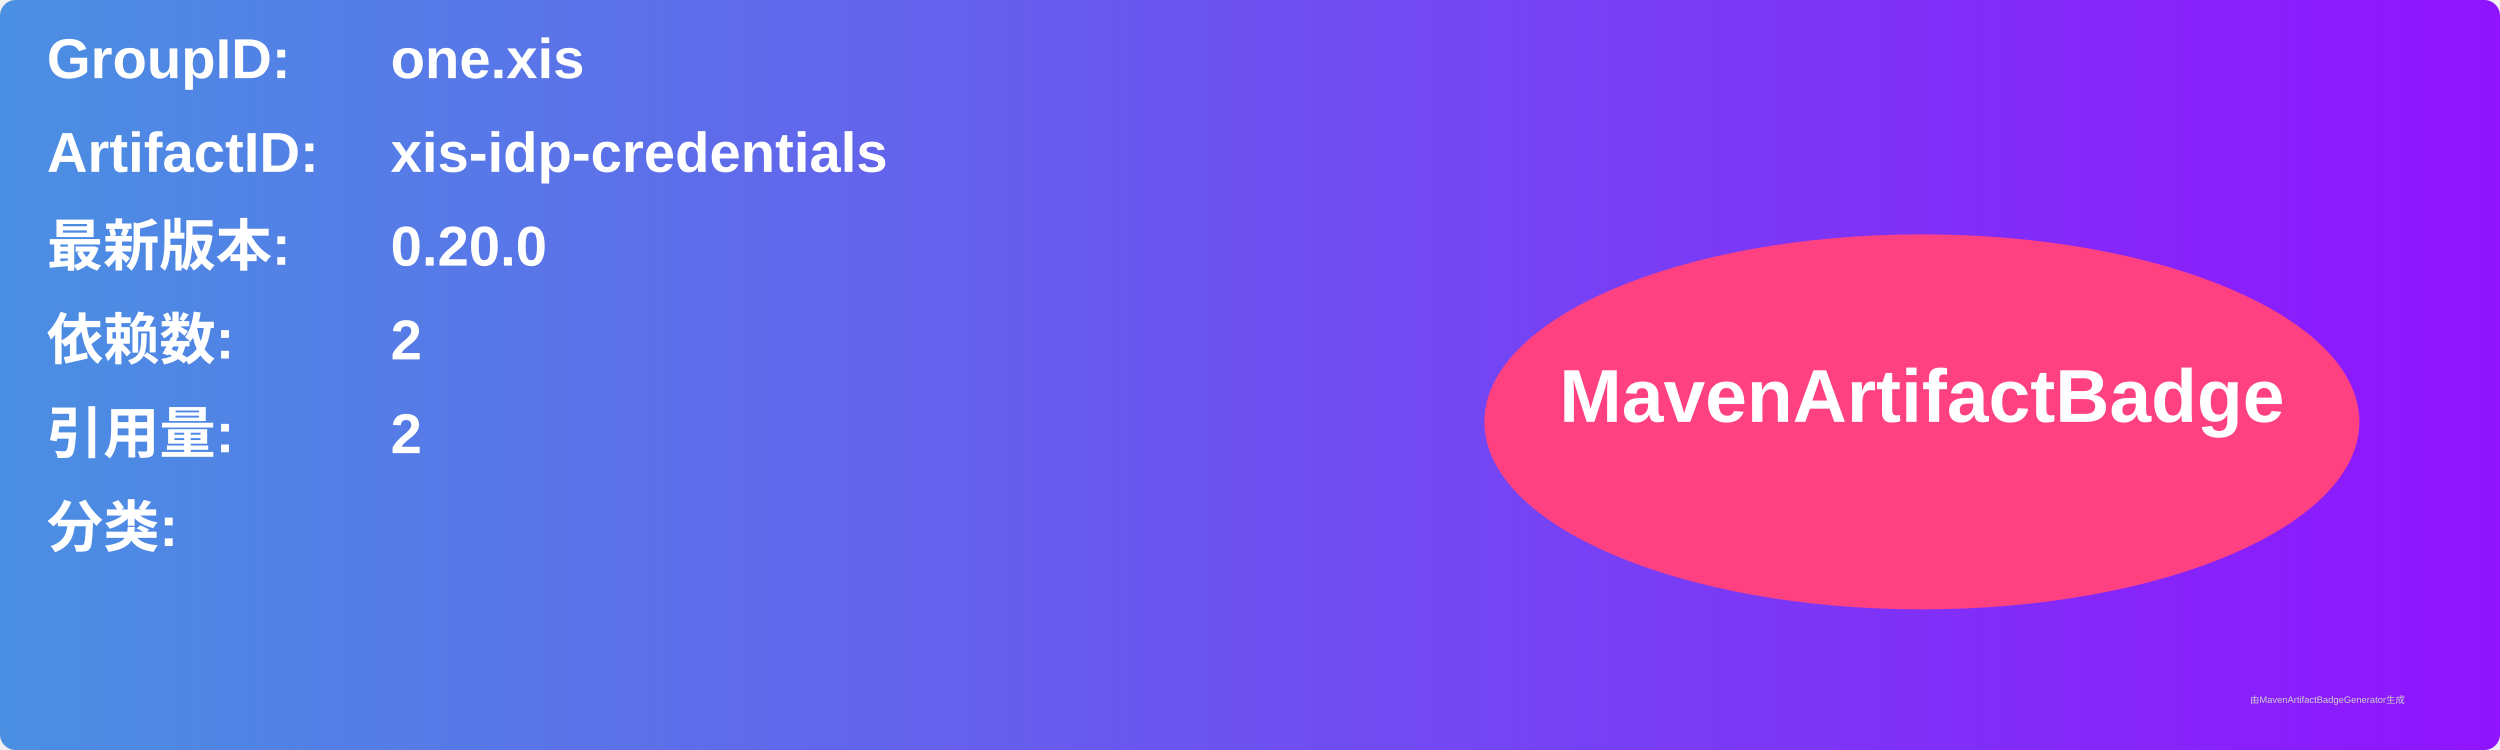
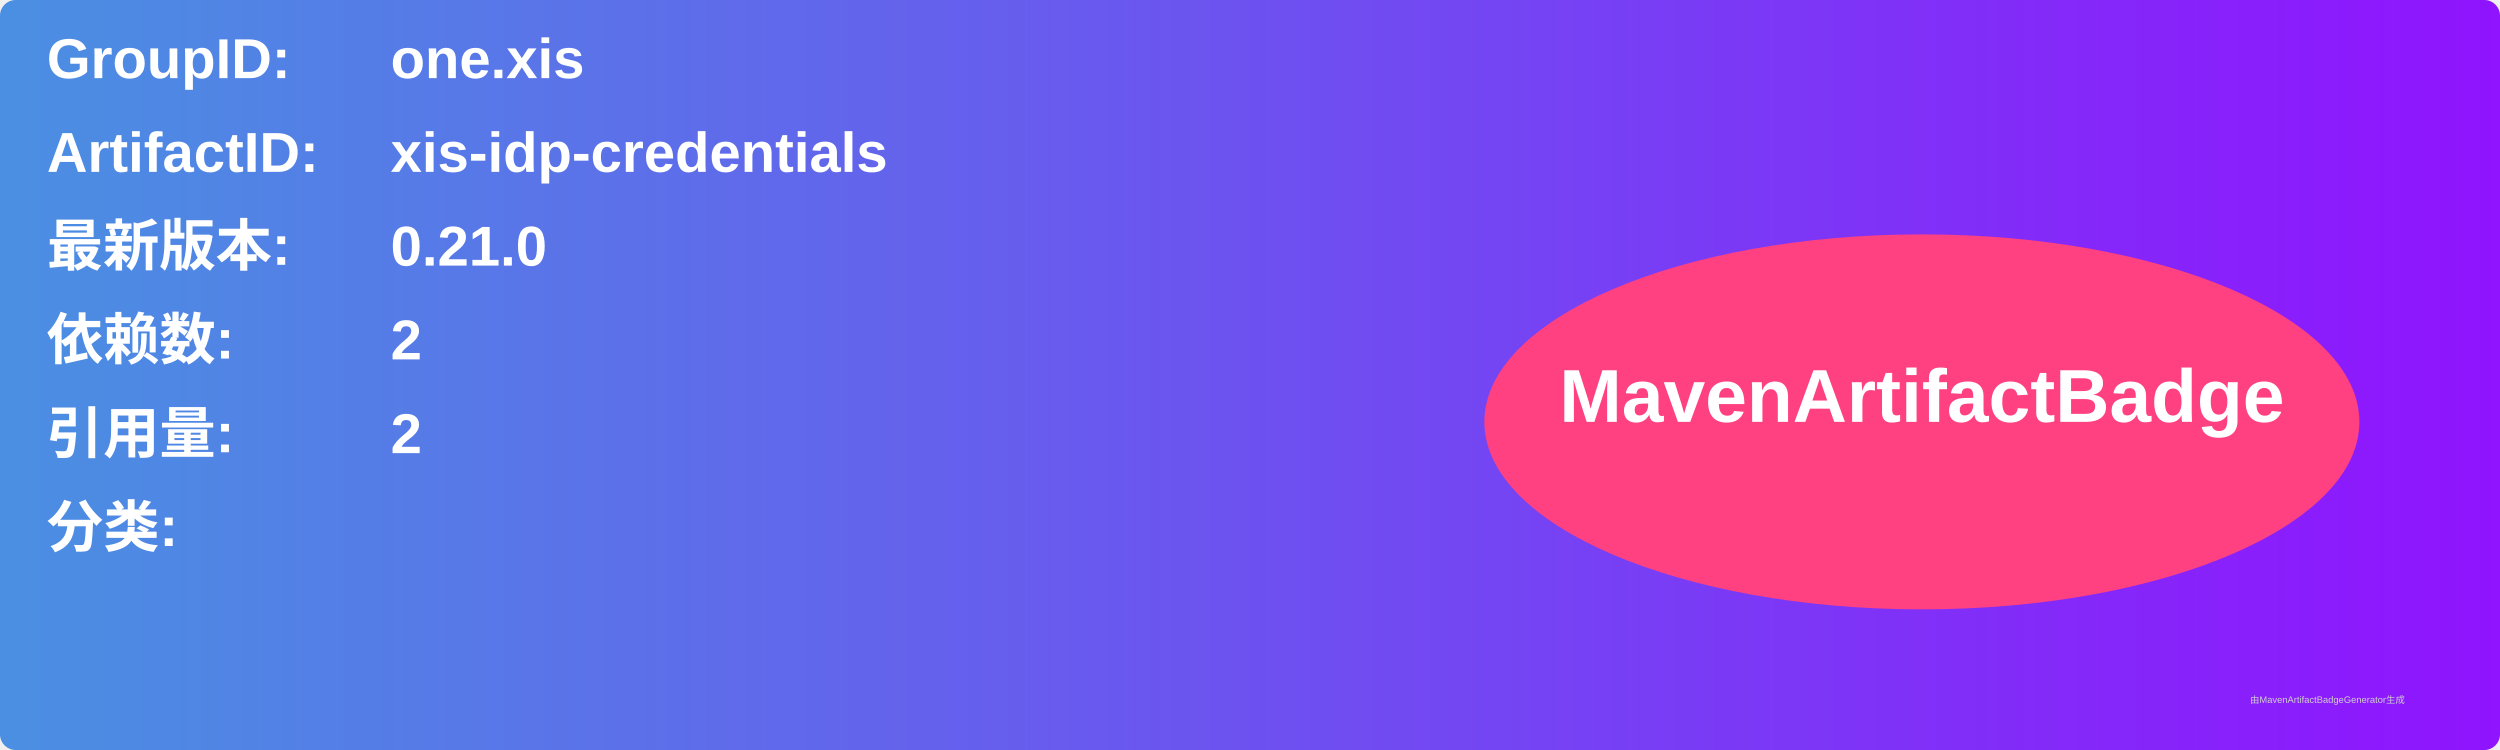
<svg xmlns="http://www.w3.org/2000/svg" width="800" height="240" viewBox="0 0 800 240">
  <linearGradient id="grad" x1="0%" y1="0%" x2="100%" y2="0%">
    <stop offset="0%" stop-color="#4a90e2" />
    <stop offset="100%" stop-color="#9013fe" />
  </linearGradient>
  <rect width="100%" height="100%" rx="5" ry="5" fill="url(#grad)" />
  <g transform="translate(15, 15)">
    <text x="0" y="10" font-family="Arial" font-size="18" fill="white" font-weight="bold" width="260">GroupID:</text>
    <text x="110" y="10" font-family="Arial" font-size="18" fill="white" font-weight="bold" width="460">one.xis</text>
    <text x="0" y="40" font-family="Arial" font-size="18" fill="white" font-weight="bold" width="260">ArtifactID:</text>
    <text x="110" y="40" font-family="Arial" font-size="18" fill="white" font-weight="bold" width="460">xis-idp-credentials</text>
    <text x="0" y="70" font-family="Arial" font-size="18" fill="white" font-weight="bold">最新版本:</text>
    <text x="110" y="70" font-family="Arial" font-size="18" fill="white" font-weight="bold">
-       <tspan font-weight="bold">0.20.0</tspan>
+       <tspan font-weight="bold">0.21.0</tspan>
    </text>
    <text x="0" y="100" font-family="Arial" font-size="18" fill="white" font-weight="bold">依赖数: </text>
    <text x="110" y="100" font-family="Arial" font-size="18" fill="white">
      <tspan font-weight="bold">2</tspan>
    </text>
    <text x="0" y="130" font-family="Arial" font-size="18" fill="white" font-weight="bold">引用量: </text>
    <text x="110" y="130" font-family="Arial" font-size="18" fill="white">
      <tspan font-weight="bold">2</tspan>
    </text>
    <text x="0" y="160" font-family="Arial" font-size="18" fill="white" font-weight="bold">分类:</text>
    <text x="10" y="190" font-family="Arial" font-size="10" fill="white">
      <tspan font-weight="bold" />
    </text>
    <ellipse cx="600" cy="120" rx="140" ry="60" fill="#ff4081" />
    <text x="600" y="120" text-anchor="middle" font-family="Arial" font-size="24" fill="white" font-weight="bold">MavenArtifactBadge</text>
  </g>
  <text x="720" y="225" font-family="Arial" font-size="3" fill="#d0d0d0">由MavenArtifactBadgeGenerator生成</text>
</svg>
